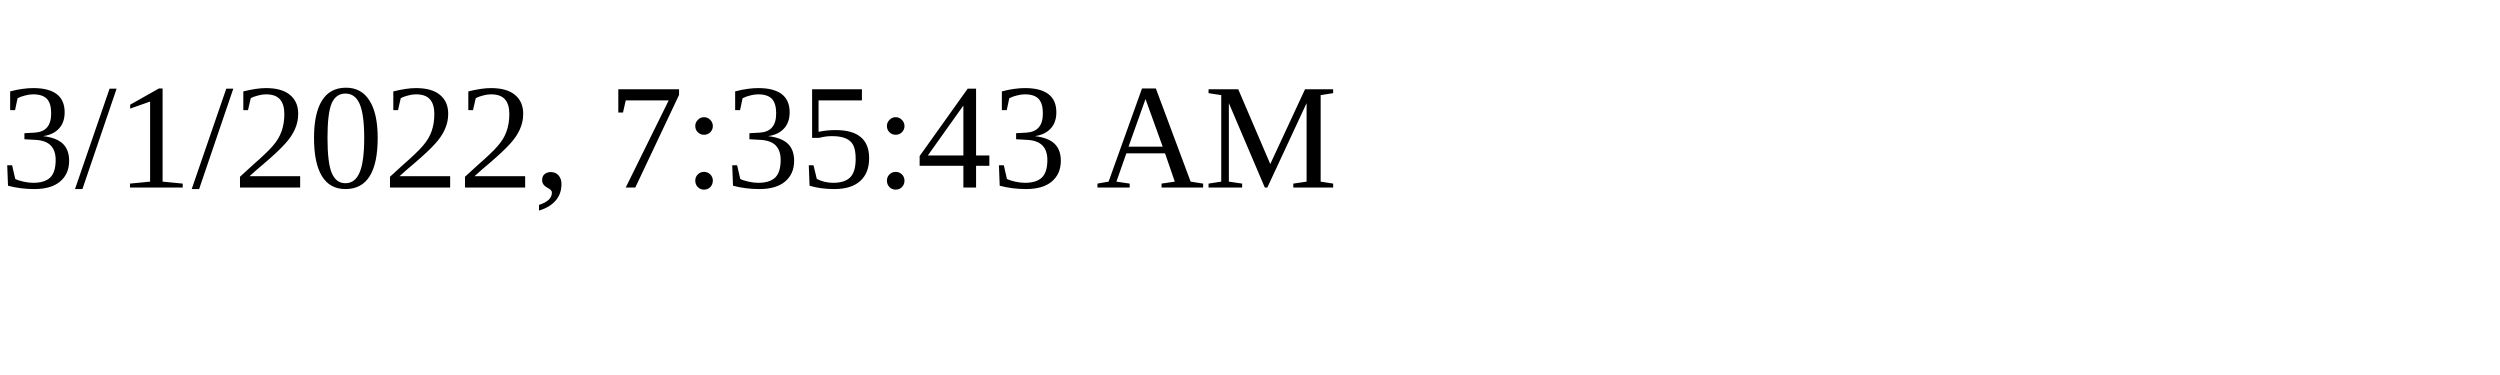
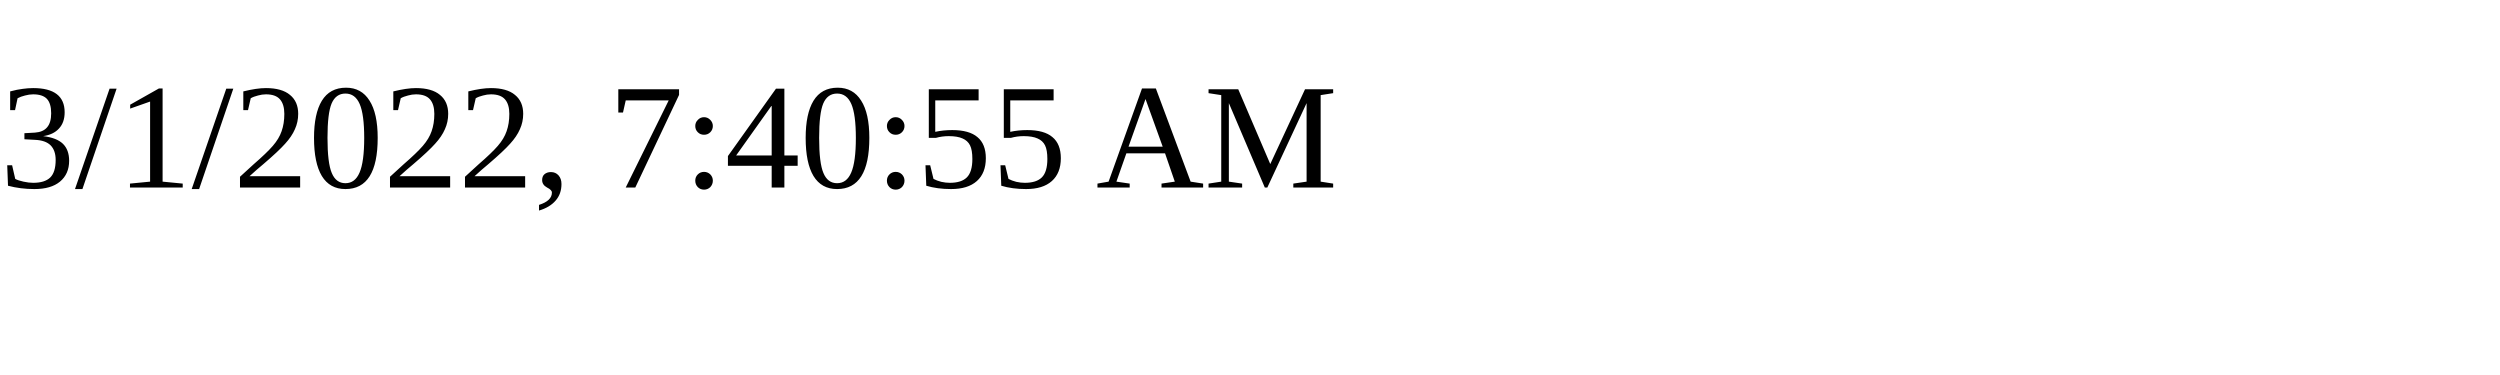
<svg xmlns="http://www.w3.org/2000/svg" height="30" width="200">
-   <text x="0" y="15">3/1/2022, 7:35:43 AM</text>
+   <text x="0" y="15">3/1/2022, 7:40:55 AM</text>
</svg>
